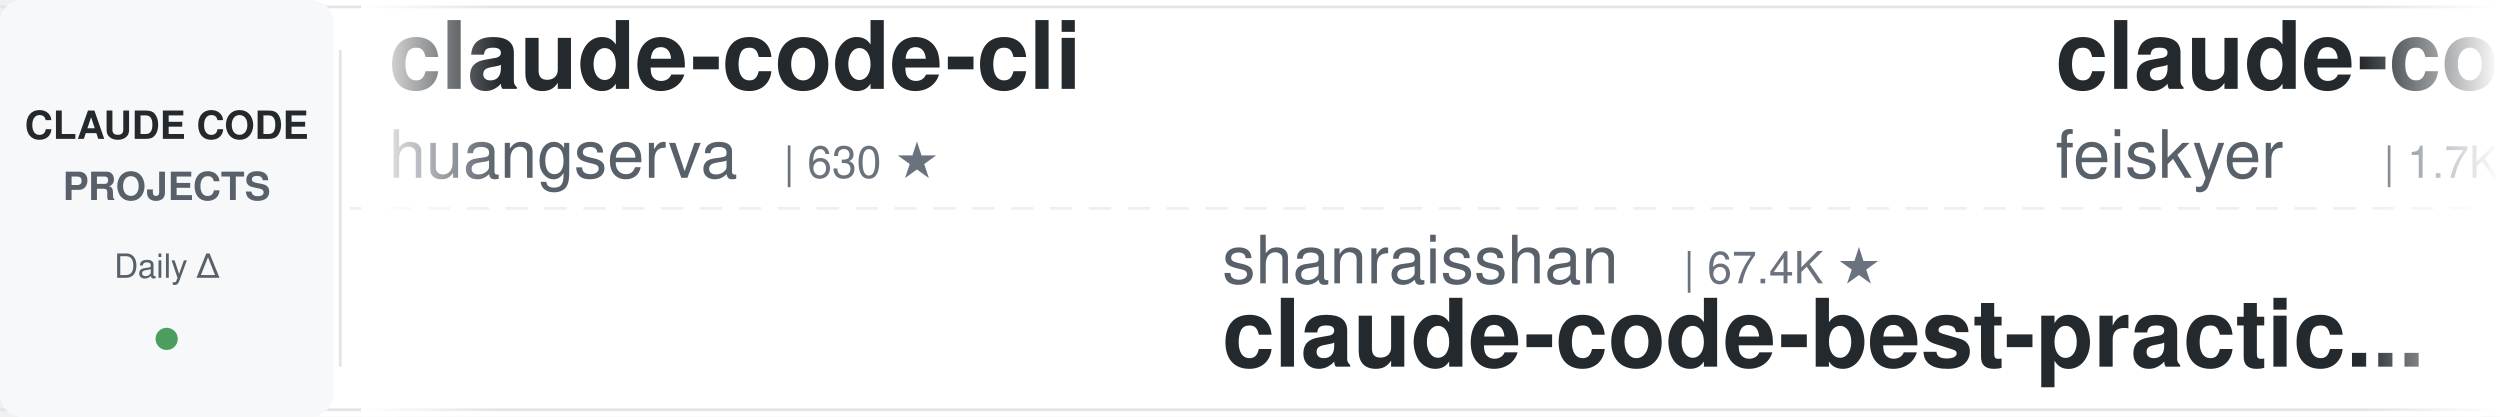
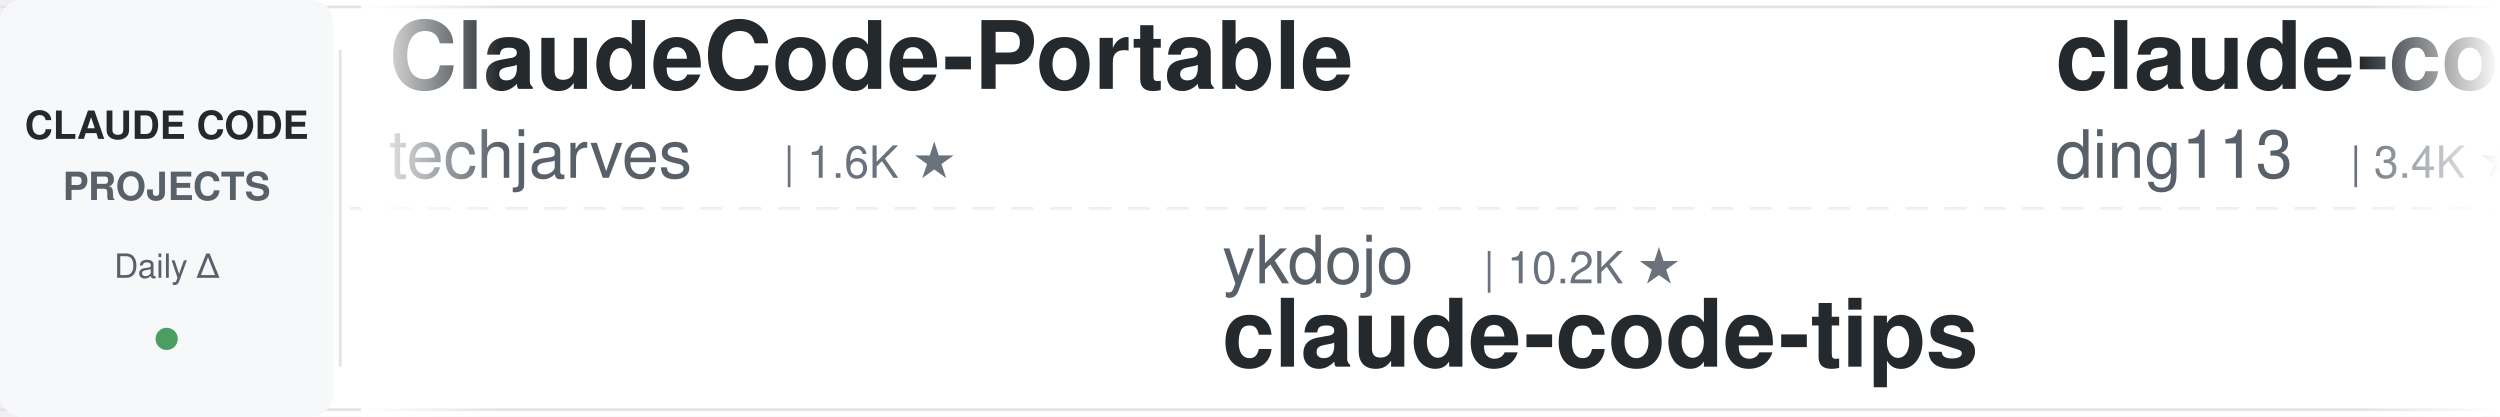
<svg xmlns="http://www.w3.org/2000/svg" width="900" height="150">
  <defs>
    <linearGradient id="leftFade" x1="0%" y1="0%" x2="100%" y2="0%">
      <stop offset="0%" style="stop-color:#ffffff;stop-opacity:1" />
      <stop offset="100%" style="stop-color:#ffffff;stop-opacity:0" />
    </linearGradient>
    <linearGradient id="rightFade" x1="0%" y1="0%" x2="100%" y2="0%">
      <stop offset="0%" style="stop-color:#ffffff;stop-opacity:0" />
      <stop offset="100%" style="stop-color:#ffffff;stop-opacity:1" />
    </linearGradient>
  </defs>
  <rect width="900" height="150" fill="#ffffff" rx="8" />
  <rect x="0" y="2" width="900" height="1" fill="#e1e4e8" />
  <rect x="0" y="147" width="900" height="1" fill="#e1e4e8" />
  <line x1="0" y1="75" x2="900" y2="75" stroke="#e1e4e8" stroke-width="1" stroke-dasharray="8 6" opacity="0.6" />
  <rect x="0" y="0" width="120" height="150" fill="#f6f8fa" rx="8" />
  <text x="60" y="50" font-family="-apple-system, BlinkMacSystemFont, 'Segoe UI', Helvetica, Arial, sans-serif" font-size="14" font-weight="600" fill="#24292e" text-anchor="middle">CLAUDE CODE</text>
  <text x="60" y="72" font-family="-apple-system, BlinkMacSystemFont, 'Segoe UI', Helvetica, Arial, sans-serif" font-size="14" font-weight="600" fill="#586069" text-anchor="middle">PROJECTS</text>
  <text x="60" y="100" font-family="-apple-system, BlinkMacSystemFont, 'Segoe UI', Helvetica, Arial, sans-serif" font-size="12" font-weight="500" fill="#586069" text-anchor="middle">Daily Δ</text>
  <circle cx="60" cy="122" r="4" fill="#22863a" opacity="0.8" />
  <rect x="122" y="18" width="1" height="114" fill="#e1e4e8" />
  <clipPath id="tickerClip">
    <rect x="130" y="0" width="770" height="150" />
  </clipPath>
  <g clip-path="url(#tickerClip)">
    <g id="tickerItems">
      <animateTransform attributeName="transform" attributeType="XML" type="translate" from="0 0" to="-3000 0" dur="54s" repeatCount="indefinite" />
      <g transform="translate(0, 0)">
-         <text x="140" y="32" font-family="-apple-system, BlinkMacSystemFont, 'Segoe UI', Helvetica, Arial, sans-serif" font-size="34" font-weight="600" fill="#24292e">claude-code-cli</text>
-         <text x="140" y="64" font-family="-apple-system, BlinkMacSystemFont, 'Segoe UI', Helvetica, Arial, sans-serif" font-size="24" font-weight="400" fill="#586069">huangserva</text>
-         <text x="282" y="64" font-family="-apple-system, BlinkMacSystemFont, 'Segoe UI', Helvetica, Arial, sans-serif" font-size="16" font-weight="500" fill="#6a737d">| 630 ★</text>
+         <text x="140" y="32" font-family="-apple-system, BlinkMacSystemFont, 'Segoe UI', Helvetica, Arial, sans-serif" font-size="34" font-weight="600" fill="#24292e">ClaudeCode-Portable</text>
+         <text x="140" y="64" font-family="-apple-system, BlinkMacSystemFont, 'Segoe UI', Helvetica, Arial, sans-serif" font-size="24" font-weight="400" fill="#586069">techjarves</text>
+         <text x="282" y="64" font-family="-apple-system, BlinkMacSystemFont, 'Segoe UI', Helvetica, Arial, sans-serif" font-size="16" font-weight="500" fill="#6a737d">| 1.6K ★</text>
      </g>
      <g transform="translate(300, 0)">
-         <text x="140" y="102" font-family="-apple-system, BlinkMacSystemFont, 'Segoe UI', Helvetica, Arial, sans-serif" font-size="24" font-weight="400" fill="#586069">shanraisshan</text>
-         <text x="306" y="102" font-family="-apple-system, BlinkMacSystemFont, 'Segoe UI', Helvetica, Arial, sans-serif" font-size="16" font-weight="500" fill="#6a737d">| 67.4K ★</text>
-         <text x="140" y="132" font-family="-apple-system, BlinkMacSystemFont, 'Segoe UI', Helvetica, Arial, sans-serif" font-size="34" font-weight="600" fill="#24292e">claude-code-best-practic...</text>
+         <text x="140" y="102" font-family="-apple-system, BlinkMacSystemFont, 'Segoe UI', Helvetica, Arial, sans-serif" font-size="24" font-weight="400" fill="#586069">ykdojo</text>
+         <text x="234" y="102" font-family="-apple-system, BlinkMacSystemFont, 'Segoe UI', Helvetica, Arial, sans-serif" font-size="16" font-weight="500" fill="#6a737d">| 10.2K ★</text>
+         <text x="140" y="132" font-family="-apple-system, BlinkMacSystemFont, 'Segoe UI', Helvetica, Arial, sans-serif" font-size="34" font-weight="600" fill="#24292e">claude-code-tips</text>
      </g>
      <g transform="translate(600, 0)">
-         <text x="140" y="32" font-family="-apple-system, BlinkMacSystemFont, 'Segoe UI', Helvetica, Arial, sans-serif" font-size="34" font-weight="600" fill="#24292e">claude-code-settings</text>
-         <text x="140" y="64" font-family="-apple-system, BlinkMacSystemFont, 'Segoe UI', Helvetica, Arial, sans-serif" font-size="24" font-weight="400" fill="#586069">feiskyer</text>
-         <text x="258" y="64" font-family="-apple-system, BlinkMacSystemFont, 'Segoe UI', Helvetica, Arial, sans-serif" font-size="16" font-weight="500" fill="#6a737d">| 1.7K ★</text>
+         <text x="140" y="32" font-family="-apple-system, BlinkMacSystemFont, 'Segoe UI', Helvetica, Arial, sans-serif" font-size="34" font-weight="600" fill="#24292e">claude-code-hub</text>
+         <text x="140" y="64" font-family="-apple-system, BlinkMacSystemFont, 'Segoe UI', Helvetica, Arial, sans-serif" font-size="24" font-weight="400" fill="#586069">ding113</text>
+         <text x="246" y="64" font-family="-apple-system, BlinkMacSystemFont, 'Segoe UI', Helvetica, Arial, sans-serif" font-size="16" font-weight="500" fill="#6a737d">| 3.4K ★</text>
      </g>
      <g transform="translate(900, 0)">
+         <text x="140" y="102" font-family="-apple-system, BlinkMacSystemFont, 'Segoe UI', Helvetica, Arial, sans-serif" font-size="24" font-weight="400" fill="#586069">anthropics</text>
+         <text x="282" y="102" font-family="-apple-system, BlinkMacSystemFont, 'Segoe UI', Helvetica, Arial, sans-serif" font-size="16" font-weight="500" fill="#6a737d">| 9.5K ★</text>
+         <text x="140" y="132" font-family="-apple-system, BlinkMacSystemFont, 'Segoe UI', Helvetica, Arial, sans-serif" font-size="34" font-weight="600" fill="#24292e">claude-code-action</text>
+       </g>
+       <g transform="translate(1200, 0)">
+         <text x="140" y="32" font-family="-apple-system, BlinkMacSystemFont, 'Segoe UI', Helvetica, Arial, sans-serif" font-size="34" font-weight="600" fill="#24292e">claude-code-hooks-master...</text>
+         <text x="140" y="64" font-family="-apple-system, BlinkMacSystemFont, 'Segoe UI', Helvetica, Arial, sans-serif" font-size="24" font-weight="400" fill="#586069">disler</text>
+         <text x="234" y="64" font-family="-apple-system, BlinkMacSystemFont, 'Segoe UI', Helvetica, Arial, sans-serif" font-size="16" font-weight="500" fill="#6a737d">| 3.9K ★</text>
+       </g>
+       <g transform="translate(1500, 0)">
+         <text x="140" y="102" font-family="-apple-system, BlinkMacSystemFont, 'Segoe UI', Helvetica, Arial, sans-serif" font-size="24" font-weight="400" fill="#586069">musistudio</text>
+         <text x="282" y="102" font-family="-apple-system, BlinkMacSystemFont, 'Segoe UI', Helvetica, Arial, sans-serif" font-size="16" font-weight="500" fill="#6a737d">| 37.6K ★</text>
+         <text x="140" y="132" font-family="-apple-system, BlinkMacSystemFont, 'Segoe UI', Helvetica, Arial, sans-serif" font-size="34" font-weight="600" fill="#24292e">claude-code-router</text>
+       </g>
+       <g transform="translate(1800, 0)">
+         <text x="140" y="32" font-family="-apple-system, BlinkMacSystemFont, 'Segoe UI', Helvetica, Arial, sans-serif" font-size="34" font-weight="600" fill="#24292e">claude-code-source-build</text>
+         <text x="140" y="64" font-family="-apple-system, BlinkMacSystemFont, 'Segoe UI', Helvetica, Arial, sans-serif" font-size="24" font-weight="400" fill="#586069">andrew-kramer-inno</text>
+         <text x="378" y="64" font-family="-apple-system, BlinkMacSystemFont, 'Segoe UI', Helvetica, Arial, sans-serif" font-size="16" font-weight="500" fill="#6a737d">| 593 ★</text>
+       </g>
+       <g transform="translate(2100, 0)">
        <text x="140" y="102" font-family="-apple-system, BlinkMacSystemFont, 'Segoe UI', Helvetica, Arial, sans-serif" font-size="24" font-weight="400" fill="#586069">repowise-dev</text>
        <text x="306" y="102" font-family="-apple-system, BlinkMacSystemFont, 'Segoe UI', Helvetica, Arial, sans-serif" font-size="16" font-weight="500" fill="#6a737d">| 1.2K ★</text>
        <text x="140" y="132" font-family="-apple-system, BlinkMacSystemFont, 'Segoe UI', Helvetica, Arial, sans-serif" font-size="34" font-weight="600" fill="#24292e">claude-code-prompts</text>
      </g>
-       <g transform="translate(1200, 0)">
+       <g transform="translate(2400, 0)">
+         <text x="140" y="32" font-family="-apple-system, BlinkMacSystemFont, 'Segoe UI', Helvetica, Arial, sans-serif" font-size="34" font-weight="600" fill="#24292e">claude-code-system-promp...</text>
+         <text x="140" y="64" font-family="-apple-system, BlinkMacSystemFont, 'Segoe UI', Helvetica, Arial, sans-serif" font-size="24" font-weight="400" fill="#586069">Piebald-AI</text>
+         <text x="282" y="64" font-family="-apple-system, BlinkMacSystemFont, 'Segoe UI', Helvetica, Arial, sans-serif" font-size="16" font-weight="500" fill="#6a737d">| 12.9K ★</text>
+       </g>
+       <g transform="translate(2700, 0)">
+         <text x="140" y="102" font-family="-apple-system, BlinkMacSystemFont, 'Segoe UI', Helvetica, Arial, sans-serif" font-size="24" font-weight="400" fill="#586069">anthropics</text>
+         <text x="282" y="102" font-family="-apple-system, BlinkMacSystemFont, 'Segoe UI', Helvetica, Arial, sans-serif" font-size="16" font-weight="500" fill="#6a737d">| 1.0K ★</text>
+         <text x="140" y="132" font-family="-apple-system, BlinkMacSystemFont, 'Segoe UI', Helvetica, Arial, sans-serif" font-size="34" font-weight="600" fill="#24292e">claude-code-base-action</text>
+       </g>
+       <g transform="translate(3000, 0)">
        <text x="140" y="32" font-family="-apple-system, BlinkMacSystemFont, 'Segoe UI', Helvetica, Arial, sans-serif" font-size="34" font-weight="600" fill="#24292e">ClaudeCode-Portable</text>
        <text x="140" y="64" font-family="-apple-system, BlinkMacSystemFont, 'Segoe UI', Helvetica, Arial, sans-serif" font-size="24" font-weight="400" fill="#586069">techjarves</text>
        <text x="282" y="64" font-family="-apple-system, BlinkMacSystemFont, 'Segoe UI', Helvetica, Arial, sans-serif" font-size="16" font-weight="500" fill="#6a737d">| 1.6K ★</text>
      </g>
-       <g transform="translate(1500, 0)">
-         <text x="140" y="102" font-family="-apple-system, BlinkMacSystemFont, 'Segoe UI', Helvetica, Arial, sans-serif" font-size="24" font-weight="400" fill="#586069">1rgs</text>
-         <text x="210" y="102" font-family="-apple-system, BlinkMacSystemFont, 'Segoe UI', Helvetica, Arial, sans-serif" font-size="16" font-weight="500" fill="#6a737d">| 3.8K ★</text>
-         <text x="140" y="132" font-family="-apple-system, BlinkMacSystemFont, 'Segoe UI', Helvetica, Arial, sans-serif" font-size="34" font-weight="600" fill="#24292e">claude-code-proxy</text>
-       </g>
-       <g transform="translate(1800, 0)">
-         <text x="140" y="32" font-family="-apple-system, BlinkMacSystemFont, 'Segoe UI', Helvetica, Arial, sans-serif" font-size="34" font-weight="600" fill="#24292e">claude-code-tudou</text>
-         <text x="140" y="64" font-family="-apple-system, BlinkMacSystemFont, 'Segoe UI', Helvetica, Arial, sans-serif" font-size="24" font-weight="400" fill="#586069">AICoderTudou</text>
-         <text x="306" y="64" font-family="-apple-system, BlinkMacSystemFont, 'Segoe UI', Helvetica, Arial, sans-serif" font-size="16" font-weight="500" fill="#6a737d">| 493 ★</text>
-       </g>
-       <g transform="translate(2100, 0)">
-         <text x="140" y="102" font-family="-apple-system, BlinkMacSystemFont, 'Segoe UI', Helvetica, Arial, sans-serif" font-size="24" font-weight="400" fill="#586069">AprilNEA</text>
-         <text x="258" y="102" font-family="-apple-system, BlinkMacSystemFont, 'Segoe UI', Helvetica, Arial, sans-serif" font-size="16" font-weight="500" fill="#6a737d">| 394 ★</text>
-         <text x="140" y="132" font-family="-apple-system, BlinkMacSystemFont, 'Segoe UI', Helvetica, Arial, sans-serif" font-size="34" font-weight="600" fill="#24292e">claude-code-source</text>
-       </g>
-       <g transform="translate(2400, 0)">
-         <text x="140" y="32" font-family="-apple-system, BlinkMacSystemFont, 'Segoe UI', Helvetica, Arial, sans-serif" font-size="34" font-weight="600" fill="#24292e">claude-code-showcase</text>
-         <text x="140" y="64" font-family="-apple-system, BlinkMacSystemFont, 'Segoe UI', Helvetica, Arial, sans-serif" font-size="24" font-weight="400" fill="#586069">ChrisWiles</text>
-         <text x="282" y="64" font-family="-apple-system, BlinkMacSystemFont, 'Segoe UI', Helvetica, Arial, sans-serif" font-size="16" font-weight="500" fill="#6a737d">| 6.1K ★</text>
-       </g>
-       <g transform="translate(2700, 0)">
-         <text x="140" y="102" font-family="-apple-system, BlinkMacSystemFont, 'Segoe UI', Helvetica, Arial, sans-serif" font-size="24" font-weight="400" fill="#586069">Chachamaru127</text>
-         <text x="318" y="102" font-family="-apple-system, BlinkMacSystemFont, 'Segoe UI', Helvetica, Arial, sans-serif" font-size="16" font-weight="500" fill="#6a737d">| 3.2K ★</text>
-         <text x="140" y="132" font-family="-apple-system, BlinkMacSystemFont, 'Segoe UI', Helvetica, Arial, sans-serif" font-size="34" font-weight="600" fill="#24292e">claude-code-harness</text>
-       </g>
-       <g transform="translate(3000, 0)">
-         <text x="140" y="32" font-family="-apple-system, BlinkMacSystemFont, 'Segoe UI', Helvetica, Arial, sans-serif" font-size="34" font-weight="600" fill="#24292e">claude-code-cli</text>
-         <text x="140" y="64" font-family="-apple-system, BlinkMacSystemFont, 'Segoe UI', Helvetica, Arial, sans-serif" font-size="24" font-weight="400" fill="#586069">huangserva</text>
-         <text x="282" y="64" font-family="-apple-system, BlinkMacSystemFont, 'Segoe UI', Helvetica, Arial, sans-serif" font-size="16" font-weight="500" fill="#6a737d">| 630 ★</text>
-       </g>
      <g transform="translate(3300, 0)">
-         <text x="140" y="102" font-family="-apple-system, BlinkMacSystemFont, 'Segoe UI', Helvetica, Arial, sans-serif" font-size="24" font-weight="400" fill="#586069">shanraisshan</text>
-         <text x="306" y="102" font-family="-apple-system, BlinkMacSystemFont, 'Segoe UI', Helvetica, Arial, sans-serif" font-size="16" font-weight="500" fill="#6a737d">| 67.4K ★</text>
-         <text x="140" y="132" font-family="-apple-system, BlinkMacSystemFont, 'Segoe UI', Helvetica, Arial, sans-serif" font-size="34" font-weight="600" fill="#24292e">claude-code-best-practic...</text>
+         <text x="140" y="102" font-family="-apple-system, BlinkMacSystemFont, 'Segoe UI', Helvetica, Arial, sans-serif" font-size="24" font-weight="400" fill="#586069">ykdojo</text>
+         <text x="234" y="102" font-family="-apple-system, BlinkMacSystemFont, 'Segoe UI', Helvetica, Arial, sans-serif" font-size="16" font-weight="500" fill="#6a737d">| 10.2K ★</text>
+         <text x="140" y="132" font-family="-apple-system, BlinkMacSystemFont, 'Segoe UI', Helvetica, Arial, sans-serif" font-size="34" font-weight="600" fill="#24292e">claude-code-tips</text>
      </g>
      <g transform="translate(3600, 0)">
-         <text x="140" y="32" font-family="-apple-system, BlinkMacSystemFont, 'Segoe UI', Helvetica, Arial, sans-serif" font-size="34" font-weight="600" fill="#24292e">claude-code-settings</text>
-         <text x="140" y="64" font-family="-apple-system, BlinkMacSystemFont, 'Segoe UI', Helvetica, Arial, sans-serif" font-size="24" font-weight="400" fill="#586069">feiskyer</text>
-         <text x="258" y="64" font-family="-apple-system, BlinkMacSystemFont, 'Segoe UI', Helvetica, Arial, sans-serif" font-size="16" font-weight="500" fill="#6a737d">| 1.7K ★</text>
+         <text x="140" y="32" font-family="-apple-system, BlinkMacSystemFont, 'Segoe UI', Helvetica, Arial, sans-serif" font-size="34" font-weight="600" fill="#24292e">claude-code-hub</text>
+         <text x="140" y="64" font-family="-apple-system, BlinkMacSystemFont, 'Segoe UI', Helvetica, Arial, sans-serif" font-size="24" font-weight="400" fill="#586069">ding113</text>
+         <text x="246" y="64" font-family="-apple-system, BlinkMacSystemFont, 'Segoe UI', Helvetica, Arial, sans-serif" font-size="16" font-weight="500" fill="#6a737d">| 3.4K ★</text>
      </g>
      <g transform="translate(3900, 0)">
-         <text x="140" y="102" font-family="-apple-system, BlinkMacSystemFont, 'Segoe UI', Helvetica, Arial, sans-serif" font-size="24" font-weight="400" fill="#586069">repowise-dev</text>
-         <text x="306" y="102" font-family="-apple-system, BlinkMacSystemFont, 'Segoe UI', Helvetica, Arial, sans-serif" font-size="16" font-weight="500" fill="#6a737d">| 1.2K ★</text>
-         <text x="140" y="132" font-family="-apple-system, BlinkMacSystemFont, 'Segoe UI', Helvetica, Arial, sans-serif" font-size="34" font-weight="600" fill="#24292e">claude-code-prompts</text>
+         <text x="140" y="102" font-family="-apple-system, BlinkMacSystemFont, 'Segoe UI', Helvetica, Arial, sans-serif" font-size="24" font-weight="400" fill="#586069">anthropics</text>
+         <text x="282" y="102" font-family="-apple-system, BlinkMacSystemFont, 'Segoe UI', Helvetica, Arial, sans-serif" font-size="16" font-weight="500" fill="#6a737d">| 9.5K ★</text>
+         <text x="140" y="132" font-family="-apple-system, BlinkMacSystemFont, 'Segoe UI', Helvetica, Arial, sans-serif" font-size="34" font-weight="600" fill="#24292e">claude-code-action</text>
      </g>
    </g>
  </g>
  <rect x="130" y="0" width="50" height="150" fill="url(#leftFade)" />
  <rect x="850" y="0" width="50" height="150" fill="url(#rightFade)" />
</svg>
